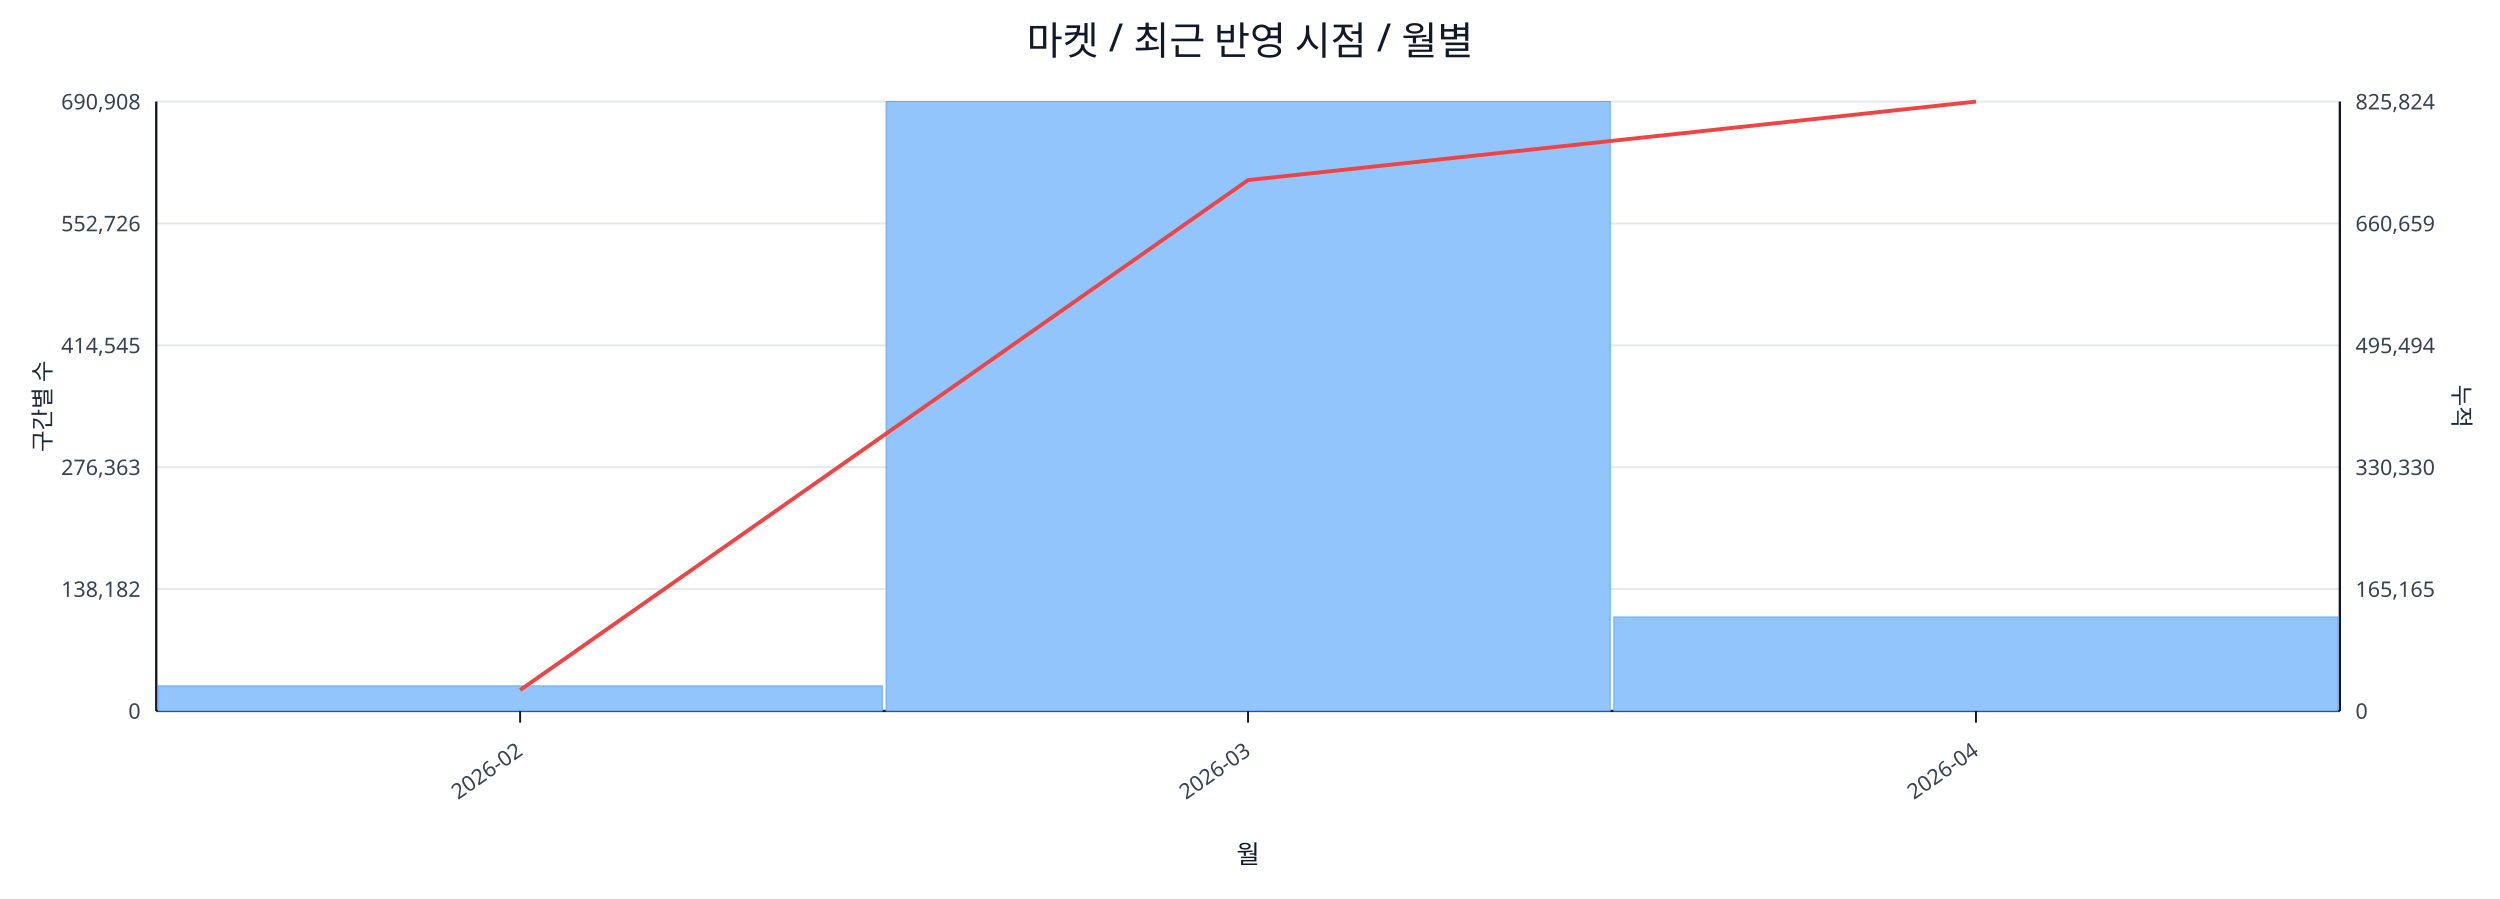
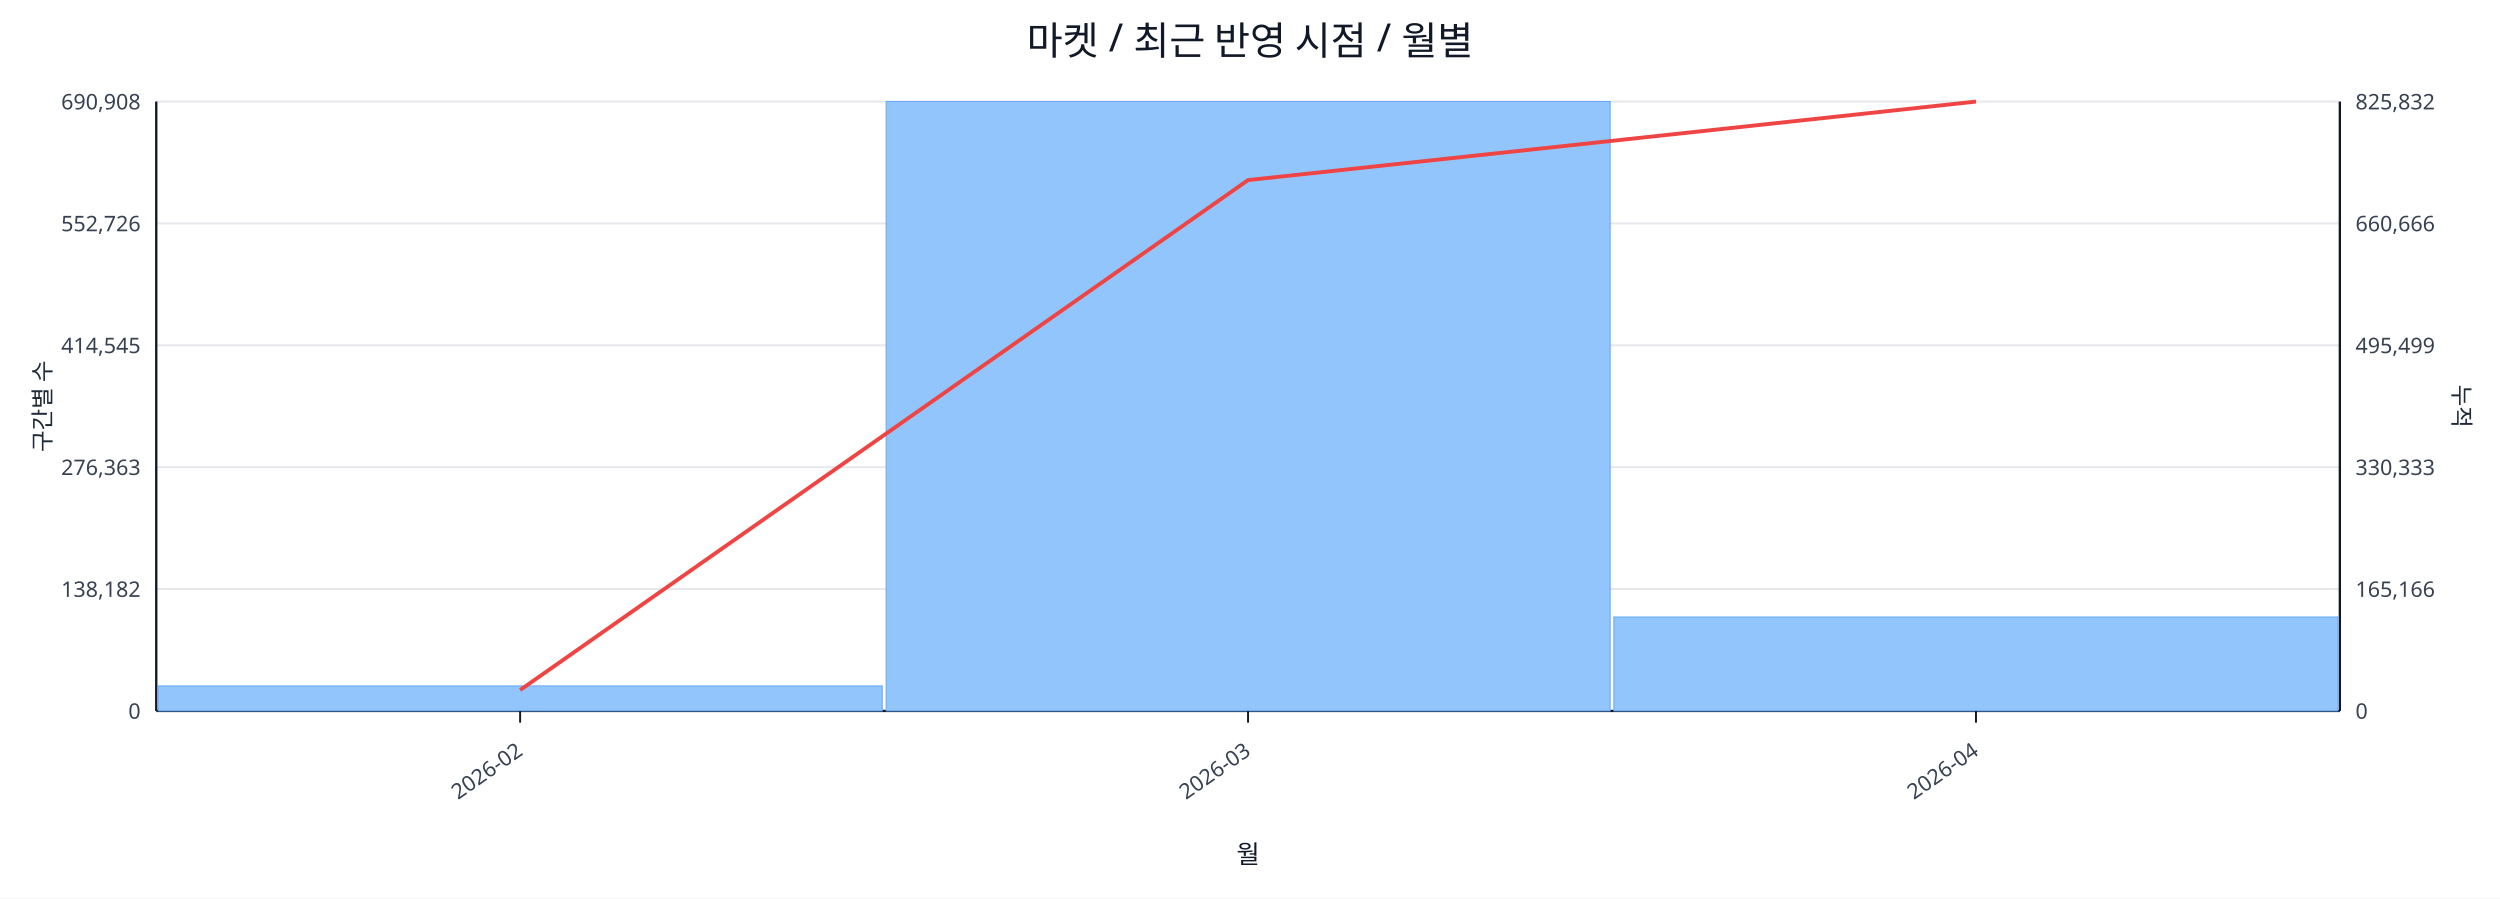
<svg xmlns="http://www.w3.org/2000/svg" width="1280" height="460" viewBox="0 0 1280 460">
  <rect x="0" y="0" width="100%" height="100%" fill="#ffffff" />
  <text x="640.0" y="28" font-size="20" text-anchor="middle" font-family="sans-serif" fill="#111827">마켓 / 최근 반영 시점 / 월별</text>
  <line x1="80.0" y1="52.0" x2="1198.0" y2="52.0" stroke="#e5e7eb" stroke-width="1" />
  <text x="72.0" y="56.0" font-size="11" text-anchor="end" font-family="sans-serif" fill="#374151">690,908</text>
-   <text x="1206.0" y="56.0" font-size="11" text-anchor="start" font-family="sans-serif" fill="#374151">825,824</text>
+   <text x="1206.0" y="56.0" font-size="11" text-anchor="start" font-family="sans-serif" fill="#374151">825,832</text>
  <line x1="80.0" y1="114.4" x2="1198.0" y2="114.4" stroke="#e5e7eb" stroke-width="1" />
  <text x="72.0" y="118.4" font-size="11" text-anchor="end" font-family="sans-serif" fill="#374151">552,726</text>
-   <text x="1206.0" y="118.4" font-size="11" text-anchor="start" font-family="sans-serif" fill="#374151">660,659</text>
+   <text x="1206.0" y="118.4" font-size="11" text-anchor="start" font-family="sans-serif" fill="#374151">660,666</text>
  <line x1="80.0" y1="176.8" x2="1198.0" y2="176.8" stroke="#e5e7eb" stroke-width="1" />
  <text x="72.0" y="180.8" font-size="11" text-anchor="end" font-family="sans-serif" fill="#374151">414,545</text>
-   <text x="1206.0" y="180.8" font-size="11" text-anchor="start" font-family="sans-serif" fill="#374151">495,494</text>
+   <text x="1206.0" y="180.8" font-size="11" text-anchor="start" font-family="sans-serif" fill="#374151">495,499</text>
  <line x1="80.0" y1="239.2" x2="1198.0" y2="239.2" stroke="#e5e7eb" stroke-width="1" />
  <text x="72.0" y="243.2" font-size="11" text-anchor="end" font-family="sans-serif" fill="#374151">276,363</text>
-   <text x="1206.0" y="243.2" font-size="11" text-anchor="start" font-family="sans-serif" fill="#374151">330,330</text>
+   <text x="1206.0" y="243.2" font-size="11" text-anchor="start" font-family="sans-serif" fill="#374151">330,333</text>
  <line x1="80.0" y1="301.6" x2="1198.0" y2="301.6" stroke="#e5e7eb" stroke-width="1" />
  <text x="72.0" y="305.6" font-size="11" text-anchor="end" font-family="sans-serif" fill="#374151">138,182</text>
-   <text x="1206.0" y="305.6" font-size="11" text-anchor="start" font-family="sans-serif" fill="#374151">165,165</text>
+   <text x="1206.0" y="305.6" font-size="11" text-anchor="start" font-family="sans-serif" fill="#374151">165,166</text>
  <line x1="80.0" y1="364.0" x2="1198.0" y2="364.0" stroke="#e5e7eb" stroke-width="1" />
  <text x="72.0" y="368.0" font-size="11" text-anchor="end" font-family="sans-serif" fill="#374151">0</text>
  <text x="1206.0" y="368.0" font-size="11" text-anchor="start" font-family="sans-serif" fill="#374151">0</text>
  <line x1="80.0" y1="364.0" x2="1198.0" y2="364.0" stroke="#111827" stroke-width="1.2" />
  <line x1="80.0" y1="52.0" x2="80.0" y2="364.0" stroke="#111827" stroke-width="1.2" />
  <line x1="1198.0" y1="52.0" x2="1198.0" y2="364.0" stroke="#111827" stroke-width="1.2" />
  <rect x="81.0" y="351.2" width="370.7" height="12.8" fill="#93c5fd" stroke="#60a5fa" stroke-width="0.5" />
  <rect x="453.7" y="52.0" width="370.7" height="312.0" fill="#93c5fd" stroke="#60a5fa" stroke-width="0.5" />
  <rect x="826.3" y="315.9" width="370.7" height="48.1" fill="#93c5fd" stroke="#60a5fa" stroke-width="0.5" />
  <polyline fill="none" stroke="#ef4444" stroke-width="2" points="266.3,353.3 639.0,92.2 1011.7,52.0" />
  <line x1="266.3" y1="364.0" x2="266.3" y2="370.0" stroke="#111827" stroke-width="1" />
  <text x="268.3" y="386.0" font-size="11" text-anchor="end" transform="rotate(-35 268.3 386.0)" font-family="sans-serif" fill="#374151">2026-02</text>
  <line x1="639.0" y1="364.0" x2="639.0" y2="370.0" stroke="#111827" stroke-width="1" />
  <text x="641.0" y="386.0" font-size="11" text-anchor="end" transform="rotate(-35 641.0 386.0)" font-family="sans-serif" fill="#374151">2026-03</text>
  <line x1="1011.7" y1="364.0" x2="1011.7" y2="370.0" stroke="#111827" stroke-width="1" />
  <text x="1013.7" y="386.0" font-size="11" text-anchor="end" transform="rotate(-35 1013.7 386.0)" font-family="sans-serif" fill="#374151">2026-04</text>
  <text x="26" y="208.0" font-size="12" transform="rotate(-90 26 208.0)" text-anchor="middle" font-family="sans-serif" fill="#1f2937">구간별 수</text>
  <text x="1256.0" y="208.0" font-size="12" transform="rotate(90 1256.0 208.0)" text-anchor="middle" font-family="sans-serif" fill="#1f2937">누적</text>
  <text x="639.0" y="442.0" font-size="13" text-anchor="middle" font-family="sans-serif" fill="#111827">월</text>
</svg>
